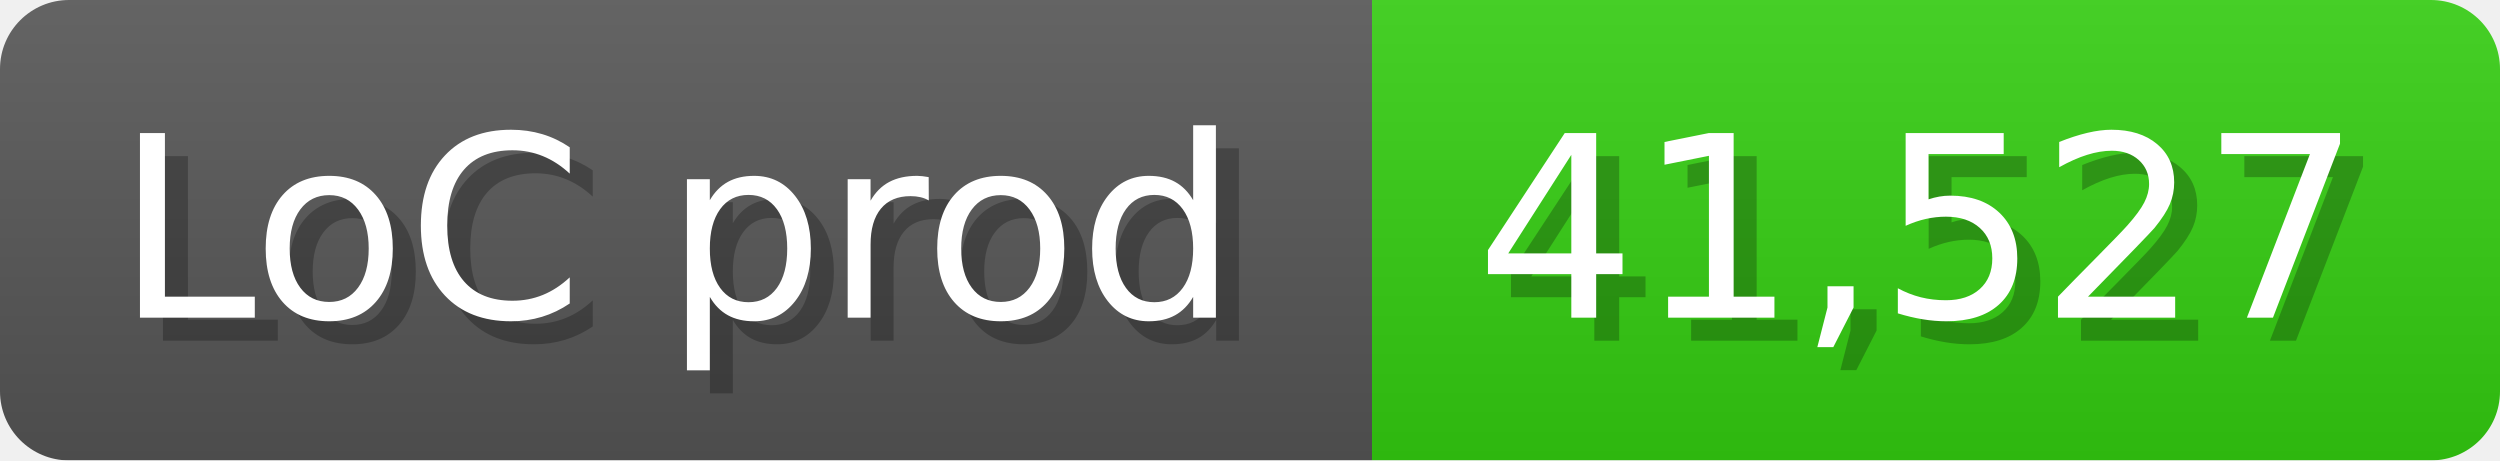
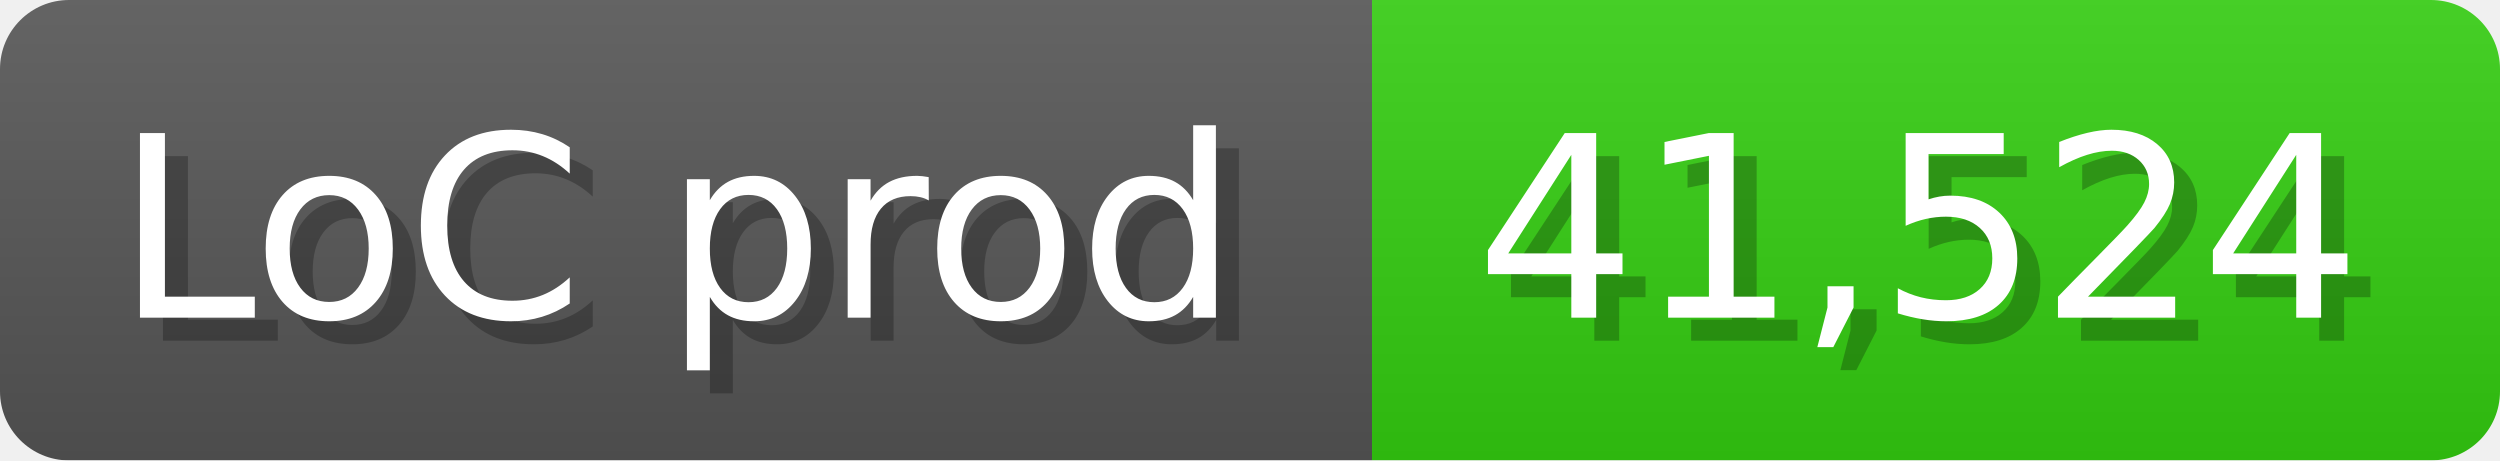
<svg xmlns="http://www.w3.org/2000/svg" width="108.6" height="20" viewBox="0 0 1086 200">
  <linearGradient id="a" x2="0" y2="100%">
    <stop offset="0" stop-opacity=".1" stop-color="#EEE" />
    <stop offset="1" stop-opacity=".1" />
  </linearGradient>
  <mask id="m">
    <rect width="1086" height="200" rx="30" fill="#FFF" />
  </mask>
  <g mask="url(#m)">
    <rect width="596" height="200" fill="#555" />
    <rect width="490" height="200" fill="#3C1" x="596" />
    <rect width="1086" height="200" fill="url(#a)" />
  </g>
  <g fill="#fff" text-anchor="start" font-family="Verdana,DejaVu Sans,sans-serif" font-size="110">
    <text x="60" y="148" textLength="496" fill="#000" opacity="0.25">LoC prod</text>
    <text x="50" y="138" textLength="496">LoC prod</text>
-     <text x="651" y="148" textLength="390" fill="#000" opacity="0.25">41,527</text>
-     <text x="641" y="138" textLength="390">41,527</text>
+     <text x="651" y="148" textLength="390" fill="#000" opacity="0.25">41,524</text>
+     <text x="641" y="138" textLength="390">41,524</text>
  </g>
</svg>
